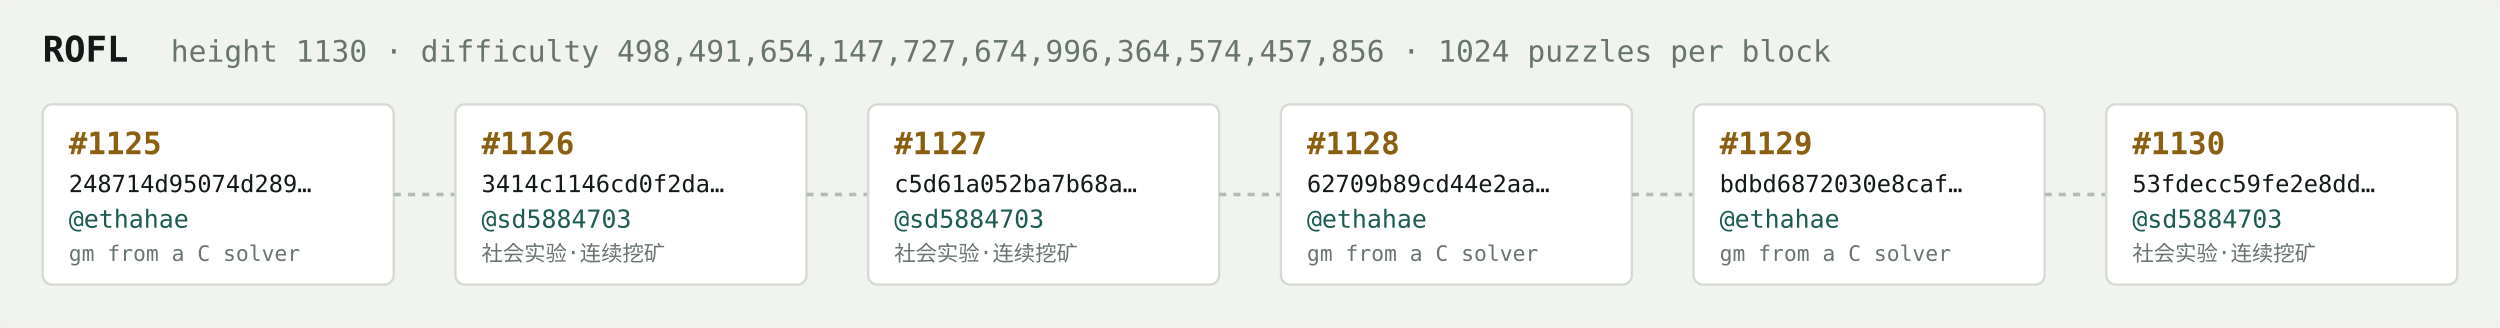
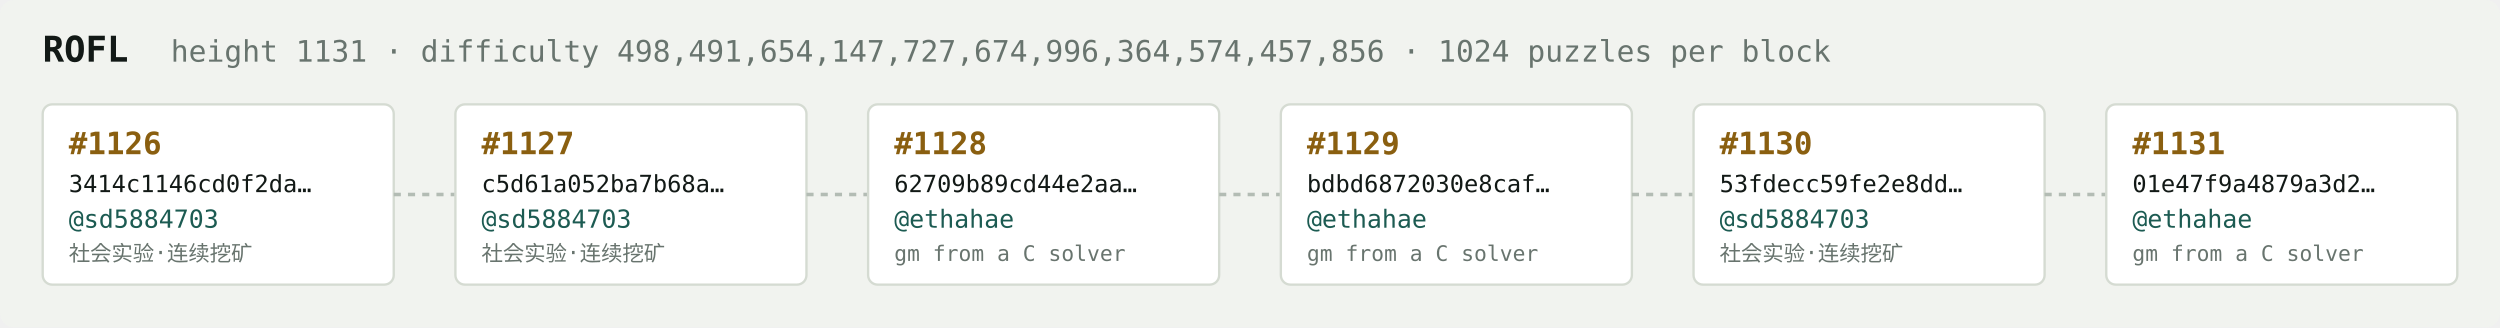
<svg xmlns="http://www.w3.org/2000/svg" width="1054" height="138" viewBox="0 0 1054 138" font-family="ui-monospace,SFMono-Regular,Menlo,monospace">
  <rect fill="#f1f3ef" width="1054" height="138" rx="6" />
  <text x="18" y="26" fill="#121916" font-size="15" font-weight="700">ROFL</text>
-   <text x="72" y="26" fill="#68746e" font-size="12.5">height 1130 · difficulty 498,491,654,147,727,674,996,364,574,457,856 · 1024 puzzles per block</text>
+   <text x="72" y="26" fill="#68746e" font-size="12.5">height 1131 · difficulty 498,491,654,147,727,674,996,364,574,457,856 · 1024 puzzles per block</text>
  <rect x="18" y="44" width="148" height="76" rx="4" fill="#ffffff" stroke="#d5dbd2" stroke-width="1" />
-   <text x="29" y="65" fill="#8a5f10" font-size="13" font-weight="700">#1125</text>
-   <text x="29" y="81" fill="#121916" font-size="10">248714d95074d289…</text>
-   <text x="29" y="96" fill="#1c5b52" font-size="10.5">@ethahae</text>
-   <text x="29" y="110" fill="#68746e" font-size="9">gm from a C solver</text>
+   <text x="29" y="65" fill="#8a5f10" font-size="13" font-weight="700">#1126</text>
+   <text x="29" y="81" fill="#121916" font-size="10">3414c1146cd0f2da…</text>
+   <text x="29" y="96" fill="#1c5b52" font-size="10.5">@sd5884703</text>
+   <text x="29" y="110" fill="#68746e" font-size="9">社会实验·连续挖矿</text>
  <line x1="166" y1="82.0" x2="192" y2="82.0" stroke="#b3bcb4" stroke-width="1.5" stroke-dasharray="3 3" />
  <rect x="192" y="44" width="148" height="76" rx="4" fill="#ffffff" stroke="#d5dbd2" stroke-width="1" />
-   <text x="203" y="65" fill="#8a5f10" font-size="13" font-weight="700">#1126</text>
-   <text x="203" y="81" fill="#121916" font-size="10">3414c1146cd0f2da…</text>
+   <text x="203" y="65" fill="#8a5f10" font-size="13" font-weight="700">#1127</text>
+   <text x="203" y="81" fill="#121916" font-size="10">c5d61a052ba7b68a…</text>
  <text x="203" y="96" fill="#1c5b52" font-size="10.5">@sd5884703</text>
  <text x="203" y="110" fill="#68746e" font-size="9">社会实验·连续挖矿</text>
  <line x1="340" y1="82.0" x2="366" y2="82.0" stroke="#b3bcb4" stroke-width="1.5" stroke-dasharray="3 3" />
  <rect x="366" y="44" width="148" height="76" rx="4" fill="#ffffff" stroke="#d5dbd2" stroke-width="1" />
-   <text x="377" y="65" fill="#8a5f10" font-size="13" font-weight="700">#1127</text>
-   <text x="377" y="81" fill="#121916" font-size="10">c5d61a052ba7b68a…</text>
-   <text x="377" y="96" fill="#1c5b52" font-size="10.5">@sd5884703</text>
-   <text x="377" y="110" fill="#68746e" font-size="9">社会实验·连续挖矿</text>
+   <text x="377" y="65" fill="#8a5f10" font-size="13" font-weight="700">#1128</text>
+   <text x="377" y="81" fill="#121916" font-size="10">62709b89cd44e2aa…</text>
+   <text x="377" y="96" fill="#1c5b52" font-size="10.5">@ethahae</text>
+   <text x="377" y="110" fill="#68746e" font-size="9">gm from a C solver</text>
  <line x1="514" y1="82.0" x2="540" y2="82.0" stroke="#b3bcb4" stroke-width="1.5" stroke-dasharray="3 3" />
  <rect x="540" y="44" width="148" height="76" rx="4" fill="#ffffff" stroke="#d5dbd2" stroke-width="1" />
-   <text x="551" y="65" fill="#8a5f10" font-size="13" font-weight="700">#1128</text>
-   <text x="551" y="81" fill="#121916" font-size="10">62709b89cd44e2aa…</text>
+   <text x="551" y="65" fill="#8a5f10" font-size="13" font-weight="700">#1129</text>
+   <text x="551" y="81" fill="#121916" font-size="10">bdbd6872030e8caf…</text>
  <text x="551" y="96" fill="#1c5b52" font-size="10.5">@ethahae</text>
  <text x="551" y="110" fill="#68746e" font-size="9">gm from a C solver</text>
  <line x1="688" y1="82.0" x2="714" y2="82.0" stroke="#b3bcb4" stroke-width="1.5" stroke-dasharray="3 3" />
  <rect x="714" y="44" width="148" height="76" rx="4" fill="#ffffff" stroke="#d5dbd2" stroke-width="1" />
-   <text x="725" y="65" fill="#8a5f10" font-size="13" font-weight="700">#1129</text>
-   <text x="725" y="81" fill="#121916" font-size="10">bdbd6872030e8caf…</text>
-   <text x="725" y="96" fill="#1c5b52" font-size="10.5">@ethahae</text>
-   <text x="725" y="110" fill="#68746e" font-size="9">gm from a C solver</text>
+   <text x="725" y="65" fill="#8a5f10" font-size="13" font-weight="700">#1130</text>
+   <text x="725" y="81" fill="#121916" font-size="10">53fdecc59fe2e8dd…</text>
+   <text x="725" y="96" fill="#1c5b52" font-size="10.5">@sd5884703</text>
+   <text x="725" y="110" fill="#68746e" font-size="9">社会实验·连续挖矿</text>
  <line x1="862" y1="82.0" x2="888" y2="82.0" stroke="#b3bcb4" stroke-width="1.5" stroke-dasharray="3 3" />
  <rect x="888" y="44" width="148" height="76" rx="4" fill="#ffffff" stroke="#d5dbd2" stroke-width="1" />
-   <text x="899" y="65" fill="#8a5f10" font-size="13" font-weight="700">#1130</text>
-   <text x="899" y="81" fill="#121916" font-size="10">53fdecc59fe2e8dd…</text>
-   <text x="899" y="96" fill="#1c5b52" font-size="10.5">@sd5884703</text>
-   <text x="899" y="110" fill="#68746e" font-size="9">社会实验·连续挖矿</text>
+   <text x="899" y="65" fill="#8a5f10" font-size="13" font-weight="700">#1131</text>
+   <text x="899" y="81" fill="#121916" font-size="10">01e47f9a4879a3d2…</text>
+   <text x="899" y="96" fill="#1c5b52" font-size="10.5">@ethahae</text>
+   <text x="899" y="110" fill="#68746e" font-size="9">gm from a C solver</text>
</svg>
